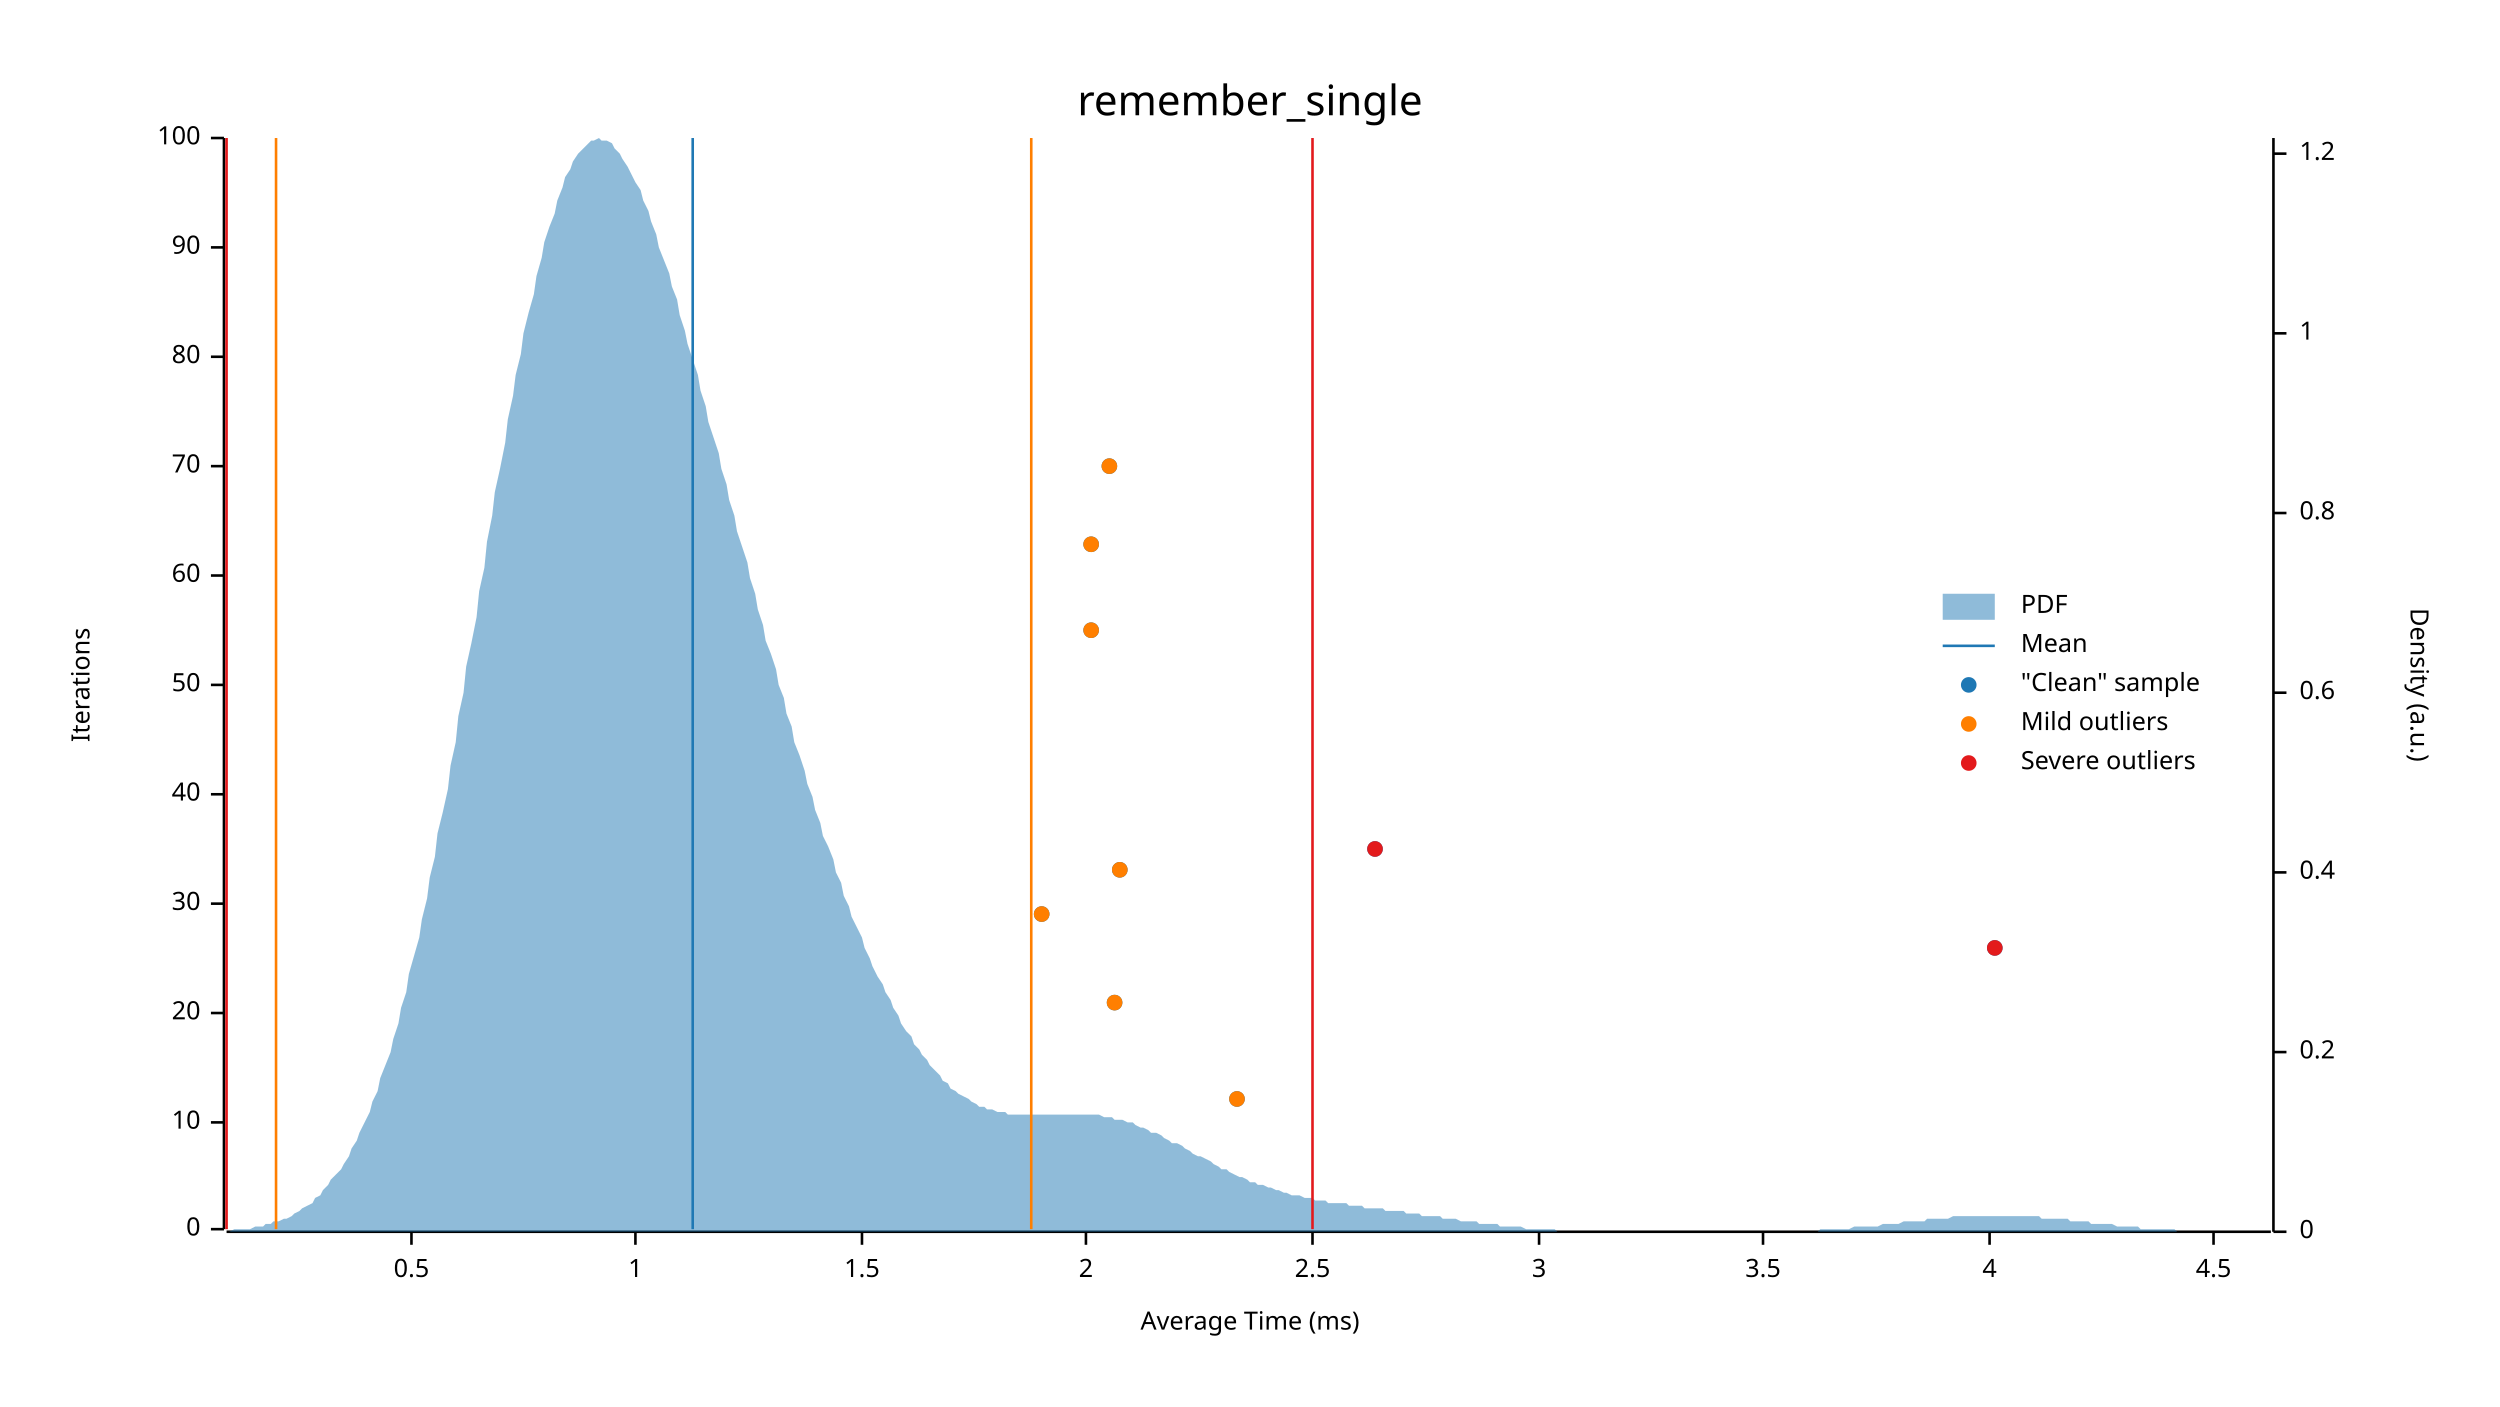
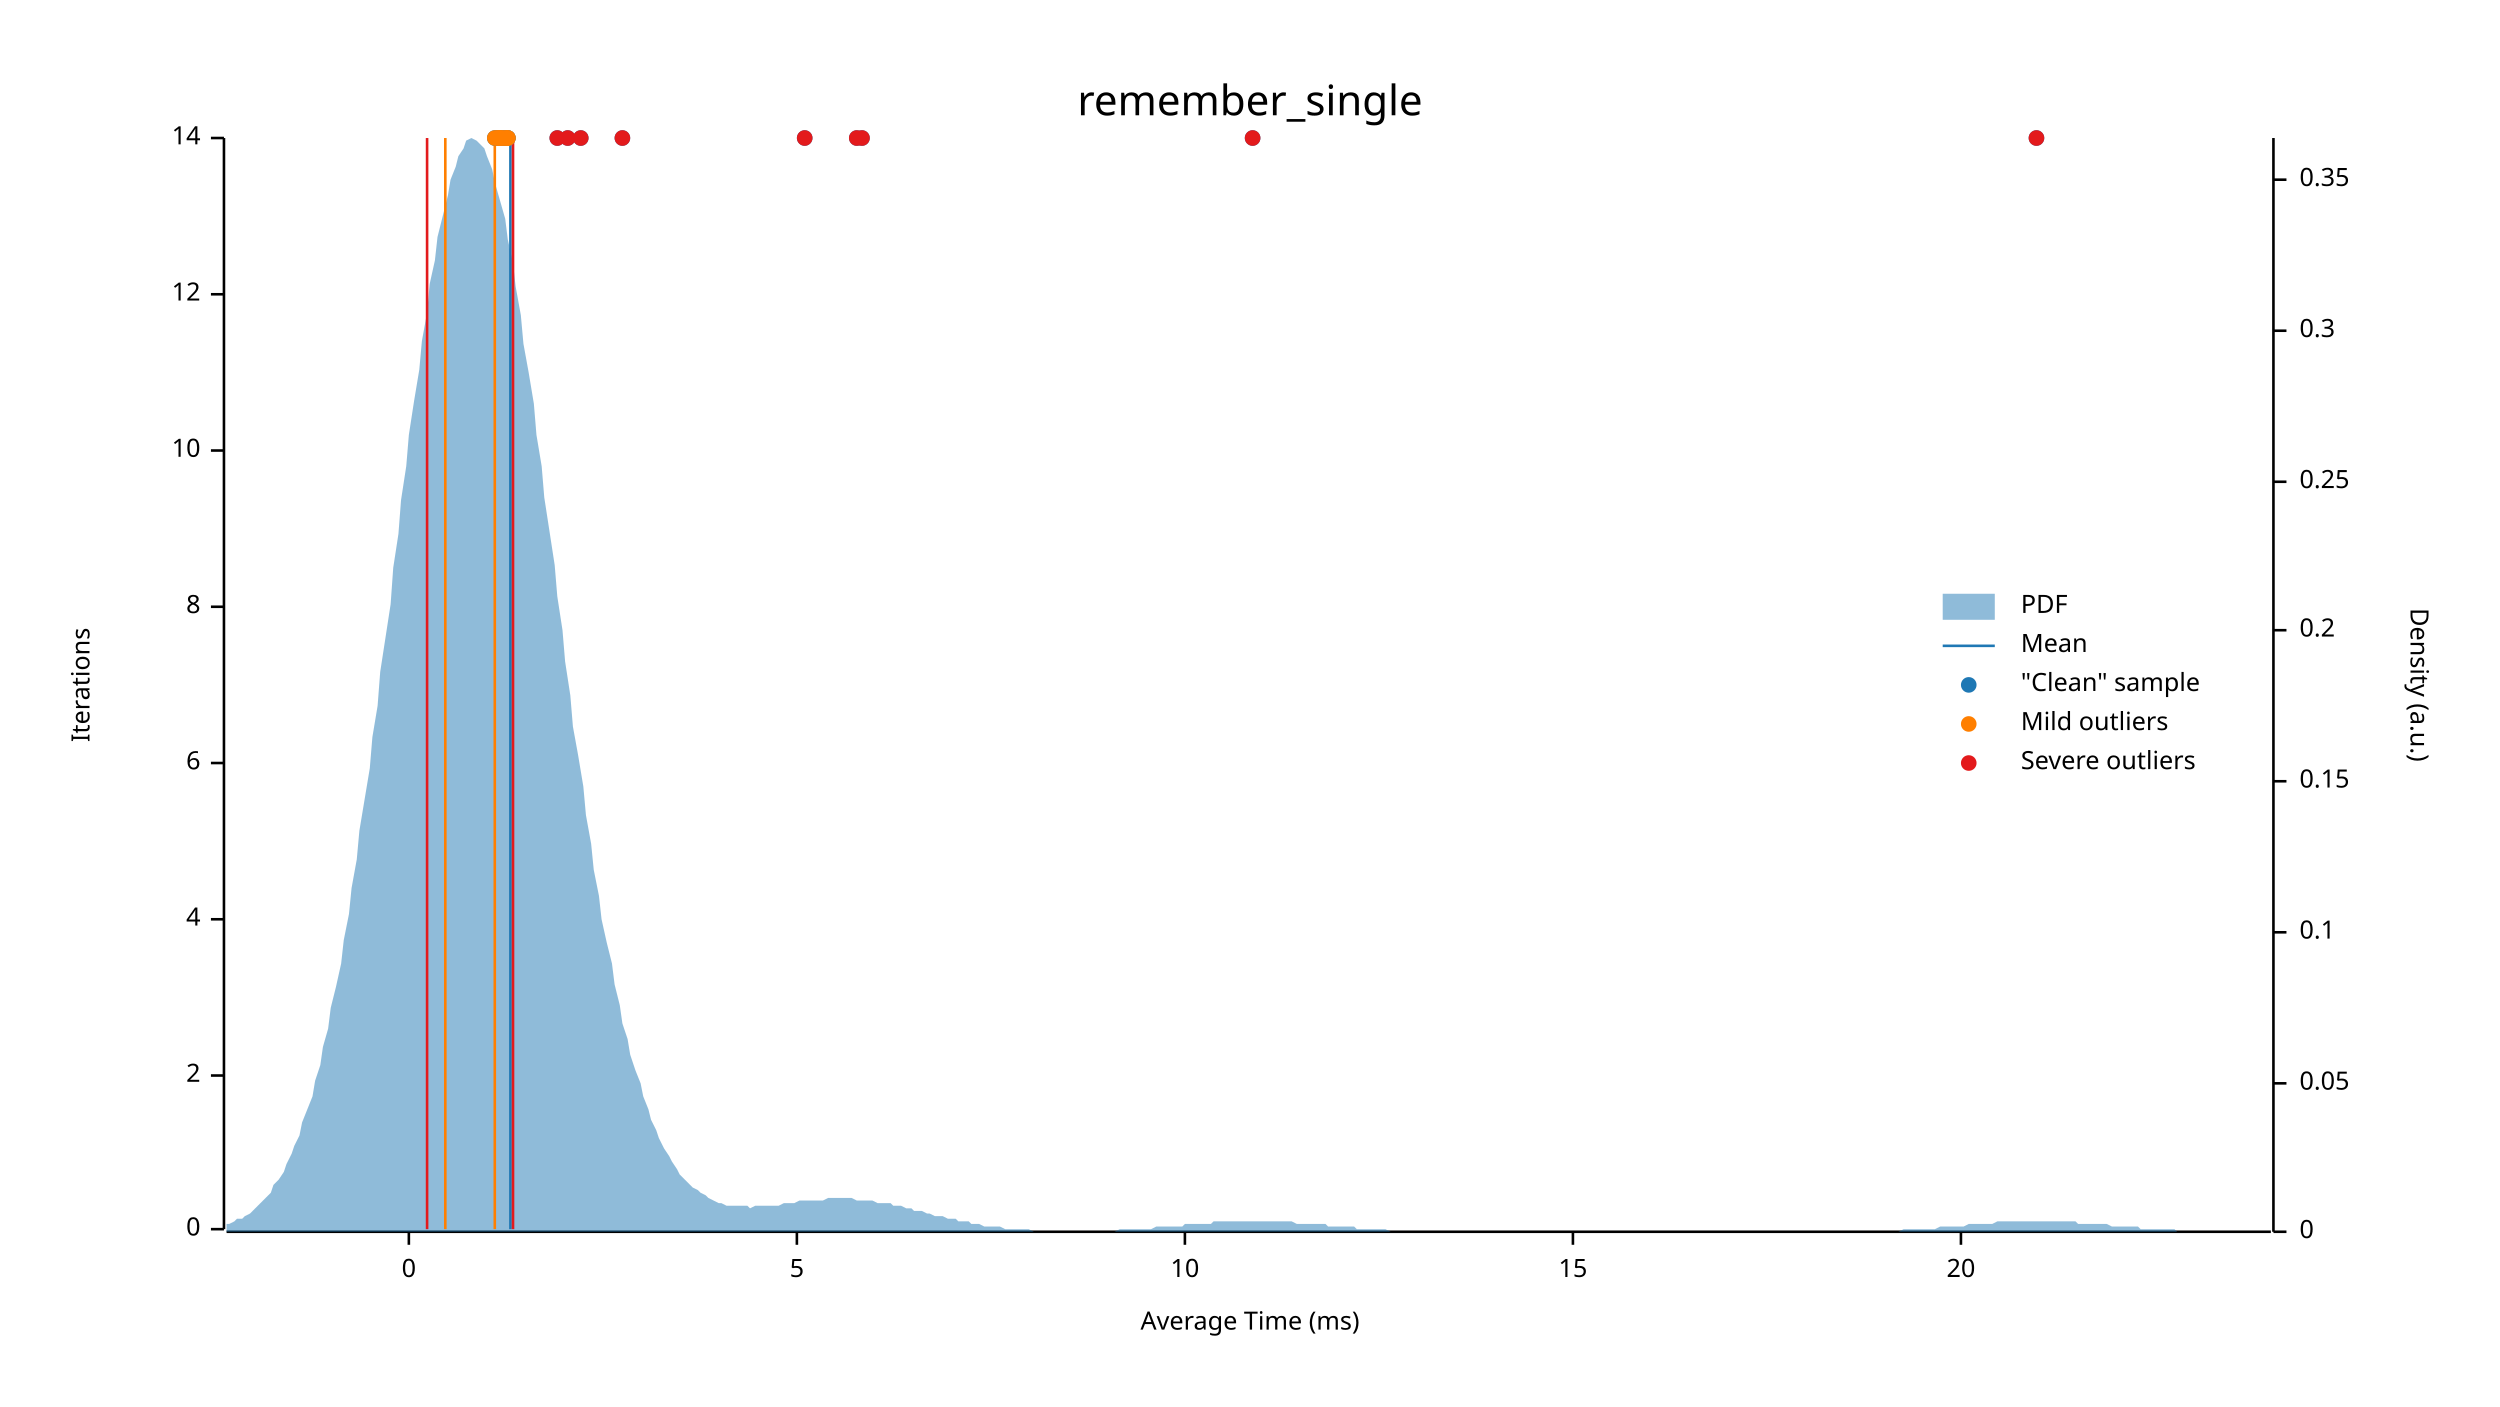
<svg xmlns="http://www.w3.org/2000/svg" width="960" height="540" viewBox="0 0 960 540">
  <text x="480" y="32" dy="0.76em" text-anchor="middle" font-family="sans-serif" font-size="16.129" opacity="1" fill="#000000">
remember_single
</text>
  <text x="27" y="263" dy="0.76em" text-anchor="middle" font-family="sans-serif" font-size="9.677" opacity="1" fill="#000000" transform="rotate(270, 27, 263)">
Iterations
</text>
  <text x="480" y="513" dy="-0.5ex" text-anchor="middle" font-family="sans-serif" font-size="9.677" opacity="1" fill="#000000">
Average Time (ms)
</text>
  <polyline fill="none" opacity="1" stroke="#000000" stroke-width="1" points="86,53 86,472 " />
  <text x="77" y="472" dy="0.5ex" text-anchor="end" font-family="sans-serif" font-size="9.677" opacity="1" fill="#000000">
0
</text>
  <polyline fill="none" opacity="1" stroke="#000000" stroke-width="1" points="81,472 86,472 " />
-   <text x="77" y="431" dy="0.5ex" text-anchor="end" font-family="sans-serif" font-size="9.677" opacity="1" fill="#000000">
+   <text x="77" y="413" dy="0.5ex" text-anchor="end" font-family="sans-serif" font-size="9.677" opacity="1" fill="#000000">
+ 2
+ </text>
+   <polyline fill="none" opacity="1" stroke="#000000" stroke-width="1" points="81,413 86,413 " />
+   <text x="77" y="353" dy="0.5ex" text-anchor="end" font-family="sans-serif" font-size="9.677" opacity="1" fill="#000000">
+ 4
+ </text>
+   <polyline fill="none" opacity="1" stroke="#000000" stroke-width="1" points="81,353 86,353 " />
+   <text x="77" y="293" dy="0.5ex" text-anchor="end" font-family="sans-serif" font-size="9.677" opacity="1" fill="#000000">
+ 6
+ </text>
+   <polyline fill="none" opacity="1" stroke="#000000" stroke-width="1" points="81,293 86,293 " />
+   <text x="77" y="233" dy="0.5ex" text-anchor="end" font-family="sans-serif" font-size="9.677" opacity="1" fill="#000000">
+ 8
+ </text>
+   <polyline fill="none" opacity="1" stroke="#000000" stroke-width="1" points="81,233 86,233 " />
+   <text x="77" y="173" dy="0.5ex" text-anchor="end" font-family="sans-serif" font-size="9.677" opacity="1" fill="#000000">
10
</text>
-   <polyline fill="none" opacity="1" stroke="#000000" stroke-width="1" points="81,431 86,431 " />
-   <text x="77" y="389" dy="0.5ex" text-anchor="end" font-family="sans-serif" font-size="9.677" opacity="1" fill="#000000">
- 20
+   <polyline fill="none" opacity="1" stroke="#000000" stroke-width="1" points="81,173 86,173 " />
+   <text x="77" y="113" dy="0.5ex" text-anchor="end" font-family="sans-serif" font-size="9.677" opacity="1" fill="#000000">
+ 12
</text>
-   <polyline fill="none" opacity="1" stroke="#000000" stroke-width="1" points="81,389 86,389 " />
-   <text x="77" y="347" dy="0.5ex" text-anchor="end" font-family="sans-serif" font-size="9.677" opacity="1" fill="#000000">
- 30
- </text>
-   <polyline fill="none" opacity="1" stroke="#000000" stroke-width="1" points="81,347 86,347 " />
-   <text x="77" y="305" dy="0.5ex" text-anchor="end" font-family="sans-serif" font-size="9.677" opacity="1" fill="#000000">
- 40
- </text>
-   <polyline fill="none" opacity="1" stroke="#000000" stroke-width="1" points="81,305 86,305 " />
-   <text x="77" y="263" dy="0.5ex" text-anchor="end" font-family="sans-serif" font-size="9.677" opacity="1" fill="#000000">
- 50
- </text>
-   <polyline fill="none" opacity="1" stroke="#000000" stroke-width="1" points="81,263 86,263 " />
-   <text x="77" y="221" dy="0.5ex" text-anchor="end" font-family="sans-serif" font-size="9.677" opacity="1" fill="#000000">
- 60
- </text>
-   <polyline fill="none" opacity="1" stroke="#000000" stroke-width="1" points="81,221 86,221 " />
-   <text x="77" y="179" dy="0.5ex" text-anchor="end" font-family="sans-serif" font-size="9.677" opacity="1" fill="#000000">
- 70
- </text>
-   <polyline fill="none" opacity="1" stroke="#000000" stroke-width="1" points="81,179 86,179 " />
-   <text x="77" y="137" dy="0.5ex" text-anchor="end" font-family="sans-serif" font-size="9.677" opacity="1" fill="#000000">
- 80
- </text>
-   <polyline fill="none" opacity="1" stroke="#000000" stroke-width="1" points="81,137 86,137 " />
-   <text x="77" y="95" dy="0.5ex" text-anchor="end" font-family="sans-serif" font-size="9.677" opacity="1" fill="#000000">
- 90
- </text>
-   <polyline fill="none" opacity="1" stroke="#000000" stroke-width="1" points="81,95 86,95 " />
+   <polyline fill="none" opacity="1" stroke="#000000" stroke-width="1" points="81,113 86,113 " />
  <text x="77" y="53" dy="0.5ex" text-anchor="end" font-family="sans-serif" font-size="9.677" opacity="1" fill="#000000">
- 100
+ 14
</text>
  <polyline fill="none" opacity="1" stroke="#000000" stroke-width="1" points="81,53 86,53 " />
  <polyline fill="none" opacity="1" stroke="#000000" stroke-width="1" points="87,473 872,473 " />
-   <text x="158" y="483" dy="0.76em" text-anchor="middle" font-family="sans-serif" font-size="9.677" opacity="1" fill="#000000">
- 0.5
+   <text x="157" y="483" dy="0.76em" text-anchor="middle" font-family="sans-serif" font-size="9.677" opacity="1" fill="#000000">
+ 0
</text>
-   <polyline fill="none" opacity="1" stroke="#000000" stroke-width="1" points="158,473 158,478 " />
-   <text x="244" y="483" dy="0.76em" text-anchor="middle" font-family="sans-serif" font-size="9.677" opacity="1" fill="#000000">
- 1
+   <polyline fill="none" opacity="1" stroke="#000000" stroke-width="1" points="157,473 157,478 " />
+   <text x="306" y="483" dy="0.76em" text-anchor="middle" font-family="sans-serif" font-size="9.677" opacity="1" fill="#000000">
+ 5
</text>
-   <polyline fill="none" opacity="1" stroke="#000000" stroke-width="1" points="244,473 244,478 " />
-   <text x="331" y="483" dy="0.76em" text-anchor="middle" font-family="sans-serif" font-size="9.677" opacity="1" fill="#000000">
- 1.5
+   <polyline fill="none" opacity="1" stroke="#000000" stroke-width="1" points="306,473 306,478 " />
+   <text x="455" y="483" dy="0.76em" text-anchor="middle" font-family="sans-serif" font-size="9.677" opacity="1" fill="#000000">
+ 10
</text>
-   <polyline fill="none" opacity="1" stroke="#000000" stroke-width="1" points="331,473 331,478 " />
-   <text x="417" y="483" dy="0.76em" text-anchor="middle" font-family="sans-serif" font-size="9.677" opacity="1" fill="#000000">
- 2
+   <polyline fill="none" opacity="1" stroke="#000000" stroke-width="1" points="455,473 455,478 " />
+   <text x="604" y="483" dy="0.76em" text-anchor="middle" font-family="sans-serif" font-size="9.677" opacity="1" fill="#000000">
+ 15
</text>
-   <polyline fill="none" opacity="1" stroke="#000000" stroke-width="1" points="417,473 417,478 " />
-   <text x="504" y="483" dy="0.76em" text-anchor="middle" font-family="sans-serif" font-size="9.677" opacity="1" fill="#000000">
- 2.5
+   <polyline fill="none" opacity="1" stroke="#000000" stroke-width="1" points="604,473 604,478 " />
+   <text x="753" y="483" dy="0.76em" text-anchor="middle" font-family="sans-serif" font-size="9.677" opacity="1" fill="#000000">
+ 20
</text>
-   <polyline fill="none" opacity="1" stroke="#000000" stroke-width="1" points="504,473 504,478 " />
-   <text x="591" y="483" dy="0.76em" text-anchor="middle" font-family="sans-serif" font-size="9.677" opacity="1" fill="#000000">
- 3
- </text>
-   <polyline fill="none" opacity="1" stroke="#000000" stroke-width="1" points="591,473 591,478 " />
-   <text x="677" y="483" dy="0.76em" text-anchor="middle" font-family="sans-serif" font-size="9.677" opacity="1" fill="#000000">
- 3.5
- </text>
-   <polyline fill="none" opacity="1" stroke="#000000" stroke-width="1" points="677,473 677,478 " />
-   <text x="764" y="483" dy="0.76em" text-anchor="middle" font-family="sans-serif" font-size="9.677" opacity="1" fill="#000000">
- 4
- </text>
-   <polyline fill="none" opacity="1" stroke="#000000" stroke-width="1" points="764,473 764,478 " />
-   <text x="850" y="483" dy="0.76em" text-anchor="middle" font-family="sans-serif" font-size="9.677" opacity="1" fill="#000000">
- 4.5
- </text>
-   <polyline fill="none" opacity="1" stroke="#000000" stroke-width="1" points="850,473 850,478 " />
+   <polyline fill="none" opacity="1" stroke="#000000" stroke-width="1" points="753,473 753,478 " />
  <text x="933" y="263" dy="0.76em" text-anchor="middle" font-family="sans-serif" font-size="9.677" opacity="1" fill="#000000" transform="rotate(90, 933, 263)">
Density (a.u.)
</text>
  <polyline fill="none" opacity="1" stroke="#000000" stroke-width="1" points="873,53 873,473 " />
  <text x="883" y="473" dy="0.5ex" text-anchor="start" font-family="sans-serif" font-size="9.677" opacity="1" fill="#000000">
0
</text>
  <polyline fill="none" opacity="1" stroke="#000000" stroke-width="1" points="873,473 878,473 " />
-   <text x="883" y="404" dy="0.5ex" text-anchor="start" font-family="sans-serif" font-size="9.677" opacity="1" fill="#000000">
+   <text x="883" y="416" dy="0.5ex" text-anchor="start" font-family="sans-serif" font-size="9.677" opacity="1" fill="#000000">
+ 0.05
+ </text>
+   <polyline fill="none" opacity="1" stroke="#000000" stroke-width="1" points="873,416 878,416 " />
+   <text x="883" y="358" dy="0.5ex" text-anchor="start" font-family="sans-serif" font-size="9.677" opacity="1" fill="#000000">
+ 0.1
+ </text>
+   <polyline fill="none" opacity="1" stroke="#000000" stroke-width="1" points="873,358 878,358 " />
+   <text x="883" y="300" dy="0.5ex" text-anchor="start" font-family="sans-serif" font-size="9.677" opacity="1" fill="#000000">
+ 0.15
+ </text>
+   <polyline fill="none" opacity="1" stroke="#000000" stroke-width="1" points="873,300 878,300 " />
+   <text x="883" y="242" dy="0.5ex" text-anchor="start" font-family="sans-serif" font-size="9.677" opacity="1" fill="#000000">
0.2
</text>
-   <polyline fill="none" opacity="1" stroke="#000000" stroke-width="1" points="873,404 878,404 " />
-   <text x="883" y="335" dy="0.5ex" text-anchor="start" font-family="sans-serif" font-size="9.677" opacity="1" fill="#000000">
- 0.4
+   <polyline fill="none" opacity="1" stroke="#000000" stroke-width="1" points="873,242 878,242 " />
+   <text x="883" y="185" dy="0.5ex" text-anchor="start" font-family="sans-serif" font-size="9.677" opacity="1" fill="#000000">
+ 0.25
</text>
-   <polyline fill="none" opacity="1" stroke="#000000" stroke-width="1" points="873,335 878,335 " />
-   <text x="883" y="266" dy="0.5ex" text-anchor="start" font-family="sans-serif" font-size="9.677" opacity="1" fill="#000000">
- 0.6
+   <polyline fill="none" opacity="1" stroke="#000000" stroke-width="1" points="873,185 878,185 " />
+   <text x="883" y="127" dy="0.5ex" text-anchor="start" font-family="sans-serif" font-size="9.677" opacity="1" fill="#000000">
+ 0.3
</text>
-   <polyline fill="none" opacity="1" stroke="#000000" stroke-width="1" points="873,266 878,266 " />
-   <text x="883" y="197" dy="0.5ex" text-anchor="start" font-family="sans-serif" font-size="9.677" opacity="1" fill="#000000">
- 0.8
+   <polyline fill="none" opacity="1" stroke="#000000" stroke-width="1" points="873,127 878,127 " />
+   <text x="883" y="69" dy="0.5ex" text-anchor="start" font-family="sans-serif" font-size="9.677" opacity="1" fill="#000000">
+ 0.35
</text>
-   <polyline fill="none" opacity="1" stroke="#000000" stroke-width="1" points="873,197 878,197 " />
-   <text x="883" y="128" dy="0.5ex" text-anchor="start" font-family="sans-serif" font-size="9.677" opacity="1" fill="#000000">
- 1
- </text>
-   <polyline fill="none" opacity="1" stroke="#000000" stroke-width="1" points="873,128 878,128 " />
-   <text x="883" y="59" dy="0.5ex" text-anchor="start" font-family="sans-serif" font-size="9.677" opacity="1" fill="#000000">
- 1.2
- </text>
-   <polyline fill="none" opacity="1" stroke="#000000" stroke-width="1" points="873,59 878,59 " />
-   <polygon opacity="0.5" fill="#1F78B4" points="87,473 88,473 90,472 91,472 93,472 94,472 96,472 98,471 99,471 101,471 102,470 104,470 105,469 107,469 109,468 110,468 112,467 113,466 115,465 116,464 118,463 120,462 121,460 123,459 124,457 126,455 127,453 129,451 131,449 132,447 134,444 135,441 137,438 138,435 140,431 142,427 143,423 145,419 146,414 148,409 150,404 151,399 153,393 154,387 156,381 157,374 159,367 161,360 162,353 164,345 165,337 167,329 168,320 170,312 172,303 173,294 175,285 176,275 178,266 179,256 181,247 183,237 184,227 186,218 187,208 189,198 190,189 192,180 194,170 195,161 197,152 198,144 200,136 201,128 203,120 205,113 206,106 208,99 209,93 211,87 213,82 214,77 216,72 217,68 219,65 220,62 222,59 224,57 225,56 227,54 228,54 230,53 231,54 233,54 235,55 236,57 238,59 239,61 241,64 242,66 244,70 246,73 247,77 249,81 250,85 252,90 253,95 255,100 257,105 258,110 260,115 261,121 263,127 264,132 266,138 268,144 269,150 271,156 272,162 274,168 276,174 277,180 279,186 280,192 282,198 283,204 285,210 287,216 288,222 290,228 291,234 293,240 294,246 296,251 298,257 299,263 301,268 302,274 304,279 305,285 307,290 309,296 310,301 312,306 313,311 315,316 316,321 318,325 320,330 321,335 323,339 324,344 326,348 327,352 329,356 331,360 332,364 334,368 335,371 337,375 339,378 340,381 342,384 343,387 345,390 346,393 348,396 350,398 351,401 353,403 354,405 356,407 357,409 359,411 361,413 362,415 364,416 365,418 367,419 368,420 370,421 372,422 373,423 375,424 376,425 378,425 379,426 381,426 383,427 384,427 386,427 387,428 389,428 391,428 392,428 394,428 395,428 397,428 398,428 400,428 402,428 403,428 405,428 406,428 408,428 409,428 411,428 413,428 414,428 416,428 417,428 419,428 420,428 422,428 424,429 425,429 427,429 428,430 430,430 431,430 433,431 435,431 436,432 438,433 439,433 441,434 442,435 444,435 446,436 447,437 449,438 450,439 452,439 454,440 455,441 457,442 458,443 460,444 461,444 463,445 465,446 466,447 468,448 469,449 471,449 472,450 474,451 476,452 477,452 479,453 480,454 482,454 483,455 485,455 487,456 488,456 490,457 491,457 493,458 494,458 496,459 498,459 499,459 501,460 502,460 504,460 505,461 507,461 509,461 510,462 512,462 513,462 515,462 517,462 518,463 520,463 521,463 523,463 524,464 526,464 528,464 529,464 531,464 532,465 534,465 535,465 537,465 539,465 540,466 542,466 543,466 545,466 546,467 548,467 550,467 551,467 553,467 554,468 556,468 557,468 559,468 561,469 562,469 564,469 565,469 567,469 568,470 570,470 572,470 573,470 575,470 576,471 578,471 580,471 581,471 583,471 584,471 586,472 587,472 589,472 591,472 592,472 594,472 595,472 597,472 598,473 600,473 602,473 603,473 605,473 606,473 608,473 609,473 611,473 613,473 614,473 616,473 617,473 619,473 620,473 622,473 624,473 625,473 627,473 628,473 630,473 632,473 633,473 635,473 636,473 638,473 639,473 641,473 643,473 644,473 646,473 647,473 649,473 650,473 652,473 654,473 655,473 657,473 658,473 660,473 661,473 663,473 665,473 666,473 668,473 669,473 671,473 672,473 674,473 676,473 677,473 679,473 680,473 682,473 683,473 685,473 687,473 688,473 690,473 691,473 693,473 695,473 696,473 698,473 699,472 701,472 702,472 704,472 706,472 707,472 709,472 710,472 712,471 713,471 715,471 717,471 718,471 720,471 721,471 723,470 724,470 726,470 728,470 729,470 731,469 732,469 734,469 735,469 737,469 739,469 740,468 742,468 743,468 745,468 746,468 748,468 750,467 751,467 753,467 754,467 756,467 758,467 759,467 761,467 762,467 764,467 765,467 767,467 769,467 770,467 772,467 773,467 775,467 776,467 778,467 780,467 781,467 783,467 784,468 786,468 787,468 789,468 791,468 792,468 794,468 795,469 797,469 798,469 800,469 802,469 803,470 805,470 806,470 808,470 809,470 811,470 813,471 814,471 816,471 817,471 819,471 821,471 822,472 824,472 825,472 827,472 828,472 830,472 832,472 833,472 835,472 836,473 838,473 839,473 841,473 843,473 844,473 846,473 847,473 849,473 850,473 852,473 854,473 855,473 857,473 858,473 860,473 861,473 863,473 865,473 866,473 868,473 869,473 871,473 873,473 873,473 87,473 " />
-   <polyline fill="none" opacity="1" stroke="#1F78B4" stroke-width="1" points="266,472 266,53 " />
-   <polyline fill="none" opacity="1" stroke="#FF7F00" stroke-width="1" points="106,472 106,53 " />
-   <polyline fill="none" opacity="1" stroke="#FF7F00" stroke-width="1" points="396,472 396,53 " />
-   <polyline fill="none" opacity="1" stroke="#E31A1C" stroke-width="1" points="87,472 87,53 " />
-   <polyline fill="none" opacity="1" stroke="#E31A1C" stroke-width="1" points="504,472 504,53 " />
-   <circle cx="475" cy="422" r="3" opacity="1" fill="#1F78B4" stroke="none" stroke-width="1" />
-   <circle cx="428" cy="385" r="3" opacity="1" fill="#1F78B4" stroke="none" stroke-width="1" />
-   <circle cx="766" cy="364" r="3" opacity="1" fill="#1F78B4" stroke="none" stroke-width="1" />
-   <circle cx="400" cy="351" r="3" opacity="1" fill="#1F78B4" stroke="none" stroke-width="1" />
-   <circle cx="430" cy="334" r="3" opacity="1" fill="#1F78B4" stroke="none" stroke-width="1" />
-   <circle cx="528" cy="326" r="3" opacity="1" fill="#1F78B4" stroke="none" stroke-width="1" />
-   <circle cx="419" cy="242" r="3" opacity="1" fill="#1F78B4" stroke="none" stroke-width="1" />
-   <circle cx="419" cy="209" r="3" opacity="1" fill="#1F78B4" stroke="none" stroke-width="1" />
-   <circle cx="426" cy="179" r="3" opacity="1" fill="#1F78B4" stroke="none" stroke-width="1" />
-   <circle cx="475" cy="422" r="3" opacity="1" fill="#FF7F00" stroke="none" stroke-width="1" />
-   <circle cx="428" cy="385" r="3" opacity="1" fill="#FF7F00" stroke="none" stroke-width="1" />
-   <circle cx="400" cy="351" r="3" opacity="1" fill="#FF7F00" stroke="none" stroke-width="1" />
-   <circle cx="430" cy="334" r="3" opacity="1" fill="#FF7F00" stroke="none" stroke-width="1" />
-   <circle cx="419" cy="242" r="3" opacity="1" fill="#FF7F00" stroke="none" stroke-width="1" />
-   <circle cx="419" cy="209" r="3" opacity="1" fill="#FF7F00" stroke="none" stroke-width="1" />
-   <circle cx="426" cy="179" r="3" opacity="1" fill="#FF7F00" stroke="none" stroke-width="1" />
-   <circle cx="766" cy="364" r="3" opacity="1" fill="#E31A1C" stroke="none" stroke-width="1" />
-   <circle cx="528" cy="326" r="3" opacity="1" fill="#E31A1C" stroke="none" stroke-width="1" />
+   <polyline fill="none" opacity="1" stroke="#000000" stroke-width="1" points="873,69 878,69 " />
+   <polygon opacity="0.5" fill="#1F78B4" points="87,470 88,470 90,469 91,468 93,468 94,467 96,466 98,464 99,463 101,461 102,460 104,458 105,455 107,453 109,450 110,447 112,443 113,440 115,436 116,431 118,426 120,421 121,415 123,409 124,402 126,395 127,387 129,379 131,370 132,361 134,351 135,341 137,330 138,319 140,307 142,295 143,283 145,271 146,258 148,245 150,232 151,218 153,205 154,192 156,179 157,167 159,154 161,142 162,131 164,120 165,109 167,100 168,91 170,83 172,75 173,69 175,64 176,60 178,57 179,54 181,53 183,54 184,55 186,57 187,60 189,65 190,70 192,77 194,84 195,92 197,101 198,110 200,121 201,132 203,143 205,155 206,167 208,179 209,191 211,204 213,217 214,229 216,242 217,254 219,267 220,279 222,290 224,302 225,313 227,324 228,334 230,344 231,353 233,362 235,370 236,378 238,386 239,393 241,399 242,405 244,411 246,416 247,421 249,426 250,430 252,434 253,437 255,441 257,444 258,446 260,449 261,451 263,453 264,454 266,456 268,457 269,458 271,459 272,460 274,461 276,462 277,462 279,463 280,463 282,463 283,463 285,463 287,463 288,464 290,463 291,463 293,463 294,463 296,463 298,463 299,463 301,462 302,462 304,462 305,462 307,461 309,461 310,461 312,461 313,461 315,461 316,461 318,460 320,460 321,460 323,460 324,460 326,460 327,460 329,461 331,461 332,461 334,461 335,461 337,462 339,462 340,462 342,462 343,463 345,463 346,463 348,464 350,464 351,465 353,465 354,465 356,466 357,466 359,467 361,467 362,467 364,468 365,468 367,468 368,469 370,469 372,469 373,470 375,470 376,470 378,471 379,471 381,471 383,471 384,471 386,472 387,472 389,472 391,472 392,472 394,472 395,472 397,473 398,473 400,473 402,473 403,473 405,473 406,473 408,473 409,473 411,473 413,473 414,473 416,473 417,473 419,473 420,473 422,473 424,473 425,473 427,473 428,473 430,472 431,472 433,472 435,472 436,472 438,472 439,472 441,472 442,472 444,471 446,471 447,471 449,471 450,471 452,471 454,471 455,470 457,470 458,470 460,470 461,470 463,470 465,470 466,469 468,469 469,469 471,469 472,469 474,469 476,469 477,469 479,469 480,469 482,469 483,469 485,469 487,469 488,469 490,469 491,469 493,469 494,469 496,469 498,470 499,470 501,470 502,470 504,470 505,470 507,470 509,470 510,471 512,471 513,471 515,471 517,471 518,471 520,471 521,472 523,472 524,472 526,472 528,472 529,472 531,472 532,472 534,473 535,473 537,473 539,473 540,473 542,473 543,473 545,473 546,473 548,473 550,473 551,473 553,473 554,473 556,473 557,473 559,473 561,473 562,473 564,473 565,473 567,473 568,473 570,473 572,473 573,473 575,473 576,473 578,473 580,473 581,473 583,473 584,473 586,473 587,473 589,473 591,473 592,473 594,473 595,473 597,473 598,473 600,473 602,473 603,473 605,473 606,473 608,473 609,473 611,473 613,473 614,473 616,473 617,473 619,473 620,473 622,473 624,473 625,473 627,473 628,473 630,473 632,473 633,473 635,473 636,473 638,473 639,473 641,473 643,473 644,473 646,473 647,473 649,473 650,473 652,473 654,473 655,473 657,473 658,473 660,473 661,473 663,473 665,473 666,473 668,473 669,473 671,473 672,473 674,473 676,473 677,473 679,473 680,473 682,473 683,473 685,473 687,473 688,473 690,473 691,473 693,473 695,473 696,473 698,473 699,473 701,473 702,473 704,473 706,473 707,473 709,473 710,473 712,473 713,473 715,473 717,473 718,473 720,473 721,473 723,473 724,473 726,473 728,473 729,473 731,472 732,472 734,472 735,472 737,472 739,472 740,472 742,472 743,472 745,471 746,471 748,471 750,471 751,471 753,471 754,471 756,470 758,470 759,470 761,470 762,470 764,470 765,470 767,469 769,469 770,469 772,469 773,469 775,469 776,469 778,469 780,469 781,469 783,469 784,469 786,469 787,469 789,469 791,469 792,469 794,469 795,469 797,469 798,470 800,470 802,470 803,470 805,470 806,470 808,470 809,470 811,471 813,471 814,471 816,471 817,471 819,471 821,471 822,472 824,472 825,472 827,472 828,472 830,472 832,472 833,472 835,472 836,473 838,473 839,473 841,473 843,473 844,473 846,473 847,473 849,473 850,473 852,473 854,473 855,473 857,473 858,473 860,473 861,473 863,473 865,473 866,473 868,473 869,473 871,473 873,473 873,473 87,473 " />
+   <polyline fill="none" opacity="1" stroke="#1F78B4" stroke-width="1" points="196,472 196,53 " />
+   <polyline fill="none" opacity="1" stroke="#FF7F00" stroke-width="1" points="171,472 171,53 " />
+   <polyline fill="none" opacity="1" stroke="#FF7F00" stroke-width="1" points="190,472 190,53 " />
+   <polyline fill="none" opacity="1" stroke="#E31A1C" stroke-width="1" points="164,472 164,53 " />
+   <polyline fill="none" opacity="1" stroke="#E31A1C" stroke-width="1" points="197,472 197,53 " />
+   <circle cx="329" cy="53" r="3" opacity="1" fill="#1F78B4" stroke="none" stroke-width="1" />
+   <circle cx="214" cy="53" r="3" opacity="1" fill="#1F78B4" stroke="none" stroke-width="1" />
+   <circle cx="193" cy="53" r="3" opacity="1" fill="#1F78B4" stroke="none" stroke-width="1" />
+   <circle cx="195" cy="53" r="3" opacity="1" fill="#1F78B4" stroke="none" stroke-width="1" />
+   <circle cx="218" cy="53" r="3" opacity="1" fill="#1F78B4" stroke="none" stroke-width="1" />
+   <circle cx="191" cy="53" r="3" opacity="1" fill="#1F78B4" stroke="none" stroke-width="1" />
+   <circle cx="223" cy="53" r="3" opacity="1" fill="#1F78B4" stroke="none" stroke-width="1" />
+   <circle cx="192" cy="53" r="3" opacity="1" fill="#1F78B4" stroke="none" stroke-width="1" />
+   <circle cx="194" cy="53" r="3" opacity="1" fill="#1F78B4" stroke="none" stroke-width="1" />
+   <circle cx="195" cy="53" r="3" opacity="1" fill="#1F78B4" stroke="none" stroke-width="1" />
+   <circle cx="309" cy="53" r="3" opacity="1" fill="#1F78B4" stroke="none" stroke-width="1" />
+   <circle cx="190" cy="53" r="3" opacity="1" fill="#1F78B4" stroke="none" stroke-width="1" />
+   <circle cx="239" cy="53" r="3" opacity="1" fill="#1F78B4" stroke="none" stroke-width="1" />
+   <circle cx="481" cy="53" r="3" opacity="1" fill="#1F78B4" stroke="none" stroke-width="1" />
+   <circle cx="192" cy="53" r="3" opacity="1" fill="#1F78B4" stroke="none" stroke-width="1" />
+   <circle cx="331" cy="53" r="3" opacity="1" fill="#1F78B4" stroke="none" stroke-width="1" />
+   <circle cx="782" cy="53" r="3" opacity="1" fill="#1F78B4" stroke="none" stroke-width="1" />
+   <circle cx="193" cy="53" r="3" opacity="1" fill="#FF7F00" stroke="none" stroke-width="1" />
+   <circle cx="195" cy="53" r="3" opacity="1" fill="#FF7F00" stroke="none" stroke-width="1" />
+   <circle cx="191" cy="53" r="3" opacity="1" fill="#FF7F00" stroke="none" stroke-width="1" />
+   <circle cx="192" cy="53" r="3" opacity="1" fill="#FF7F00" stroke="none" stroke-width="1" />
+   <circle cx="194" cy="53" r="3" opacity="1" fill="#FF7F00" stroke="none" stroke-width="1" />
+   <circle cx="195" cy="53" r="3" opacity="1" fill="#FF7F00" stroke="none" stroke-width="1" />
+   <circle cx="190" cy="53" r="3" opacity="1" fill="#FF7F00" stroke="none" stroke-width="1" />
+   <circle cx="192" cy="53" r="3" opacity="1" fill="#FF7F00" stroke="none" stroke-width="1" />
+   <circle cx="329" cy="53" r="3" opacity="1" fill="#E31A1C" stroke="none" stroke-width="1" />
+   <circle cx="214" cy="53" r="3" opacity="1" fill="#E31A1C" stroke="none" stroke-width="1" />
+   <circle cx="218" cy="53" r="3" opacity="1" fill="#E31A1C" stroke="none" stroke-width="1" />
+   <circle cx="223" cy="53" r="3" opacity="1" fill="#E31A1C" stroke="none" stroke-width="1" />
+   <circle cx="309" cy="53" r="3" opacity="1" fill="#E31A1C" stroke="none" stroke-width="1" />
+   <circle cx="239" cy="53" r="3" opacity="1" fill="#E31A1C" stroke="none" stroke-width="1" />
+   <circle cx="481" cy="53" r="3" opacity="1" fill="#E31A1C" stroke="none" stroke-width="1" />
+   <circle cx="331" cy="53" r="3" opacity="1" fill="#E31A1C" stroke="none" stroke-width="1" />
+   <circle cx="782" cy="53" r="3" opacity="1" fill="#E31A1C" stroke="none" stroke-width="1" />
  <text x="776" y="228" dy="0.76em" text-anchor="start" font-family="sans-serif" font-size="9.677" opacity="1" fill="#000000">
PDF
</text>
  <text x="776" y="243" dy="0.76em" text-anchor="start" font-family="sans-serif" font-size="9.677" opacity="1" fill="#000000">
Mean
</text>
  <text x="776" y="258" dy="0.76em" text-anchor="start" font-family="sans-serif" font-size="9.677" opacity="1" fill="#000000">
"Clean" sample
</text>
  <text x="776" y="273" dy="0.76em" text-anchor="start" font-family="sans-serif" font-size="9.677" opacity="1" fill="#000000">
Mild outliers
</text>
  <text x="776" y="288" dy="0.76em" text-anchor="start" font-family="sans-serif" font-size="9.677" opacity="1" fill="#000000">
Severe outliers
</text>
  <rect x="746" y="228" width="20" height="10" opacity="0.5" fill="#1F78B4" stroke="none" />
  <polyline fill="none" opacity="1" stroke="#1F78B4" stroke-width="1" points="746,248 766,248 " />
  <circle cx="756" cy="263" r="3" opacity="1" fill="#1F78B4" stroke="none" stroke-width="1" />
  <circle cx="756" cy="278" r="3" opacity="1" fill="#FF7F00" stroke="none" stroke-width="1" />
  <circle cx="756" cy="293" r="3" opacity="1" fill="#E31A1C" stroke="none" stroke-width="1" />
</svg>
